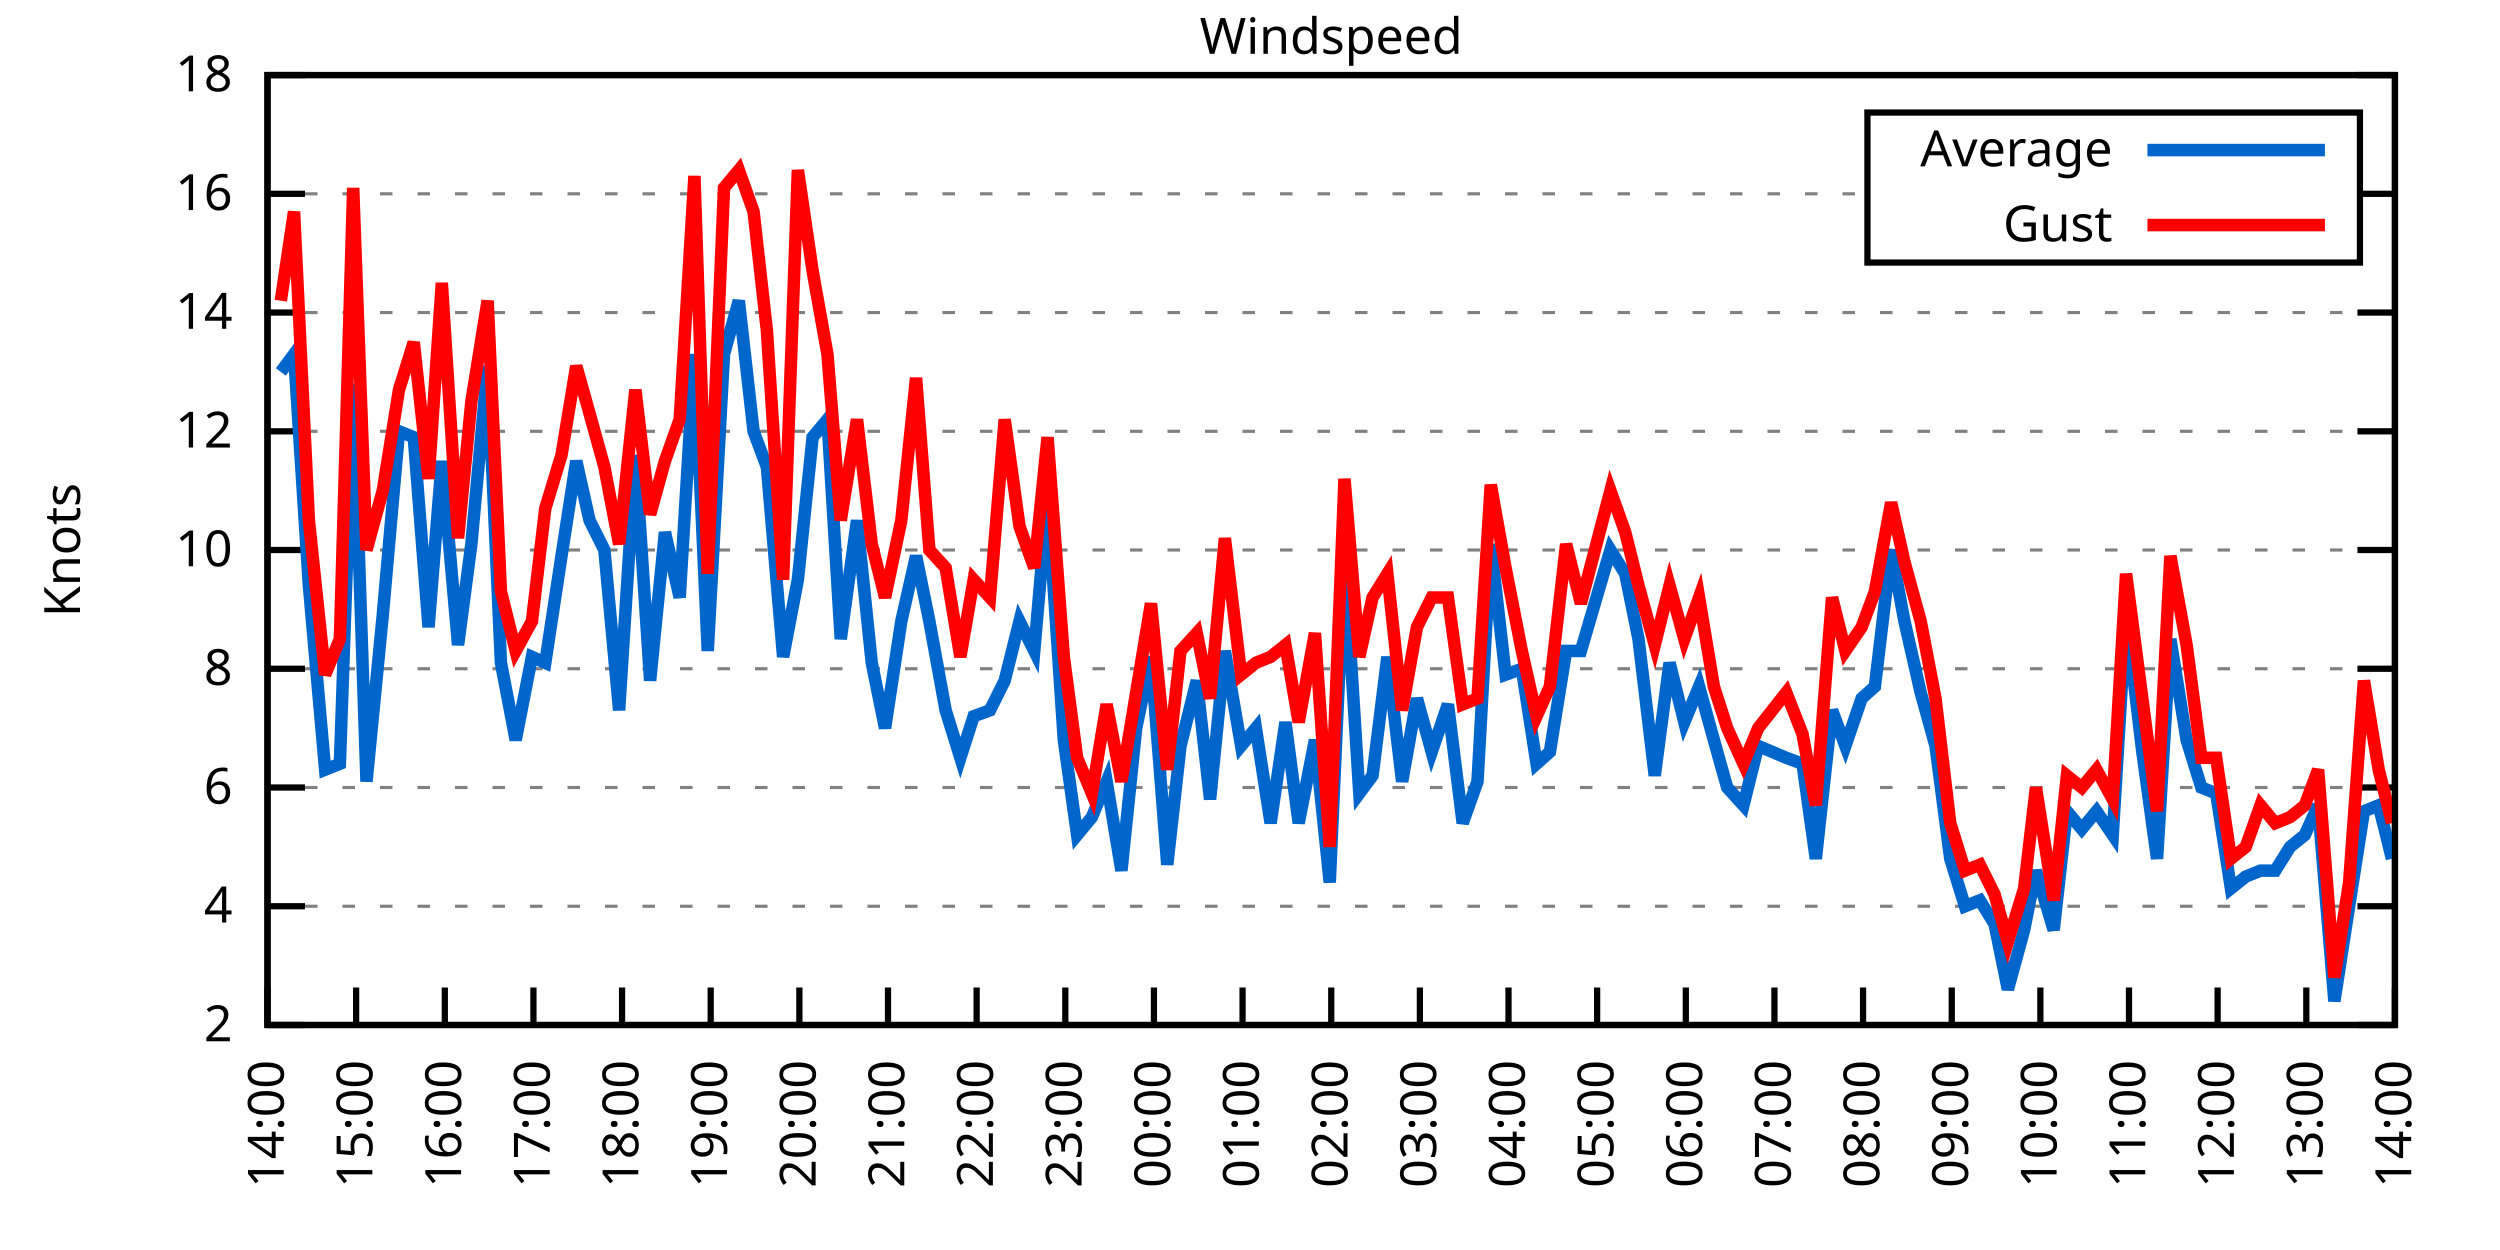
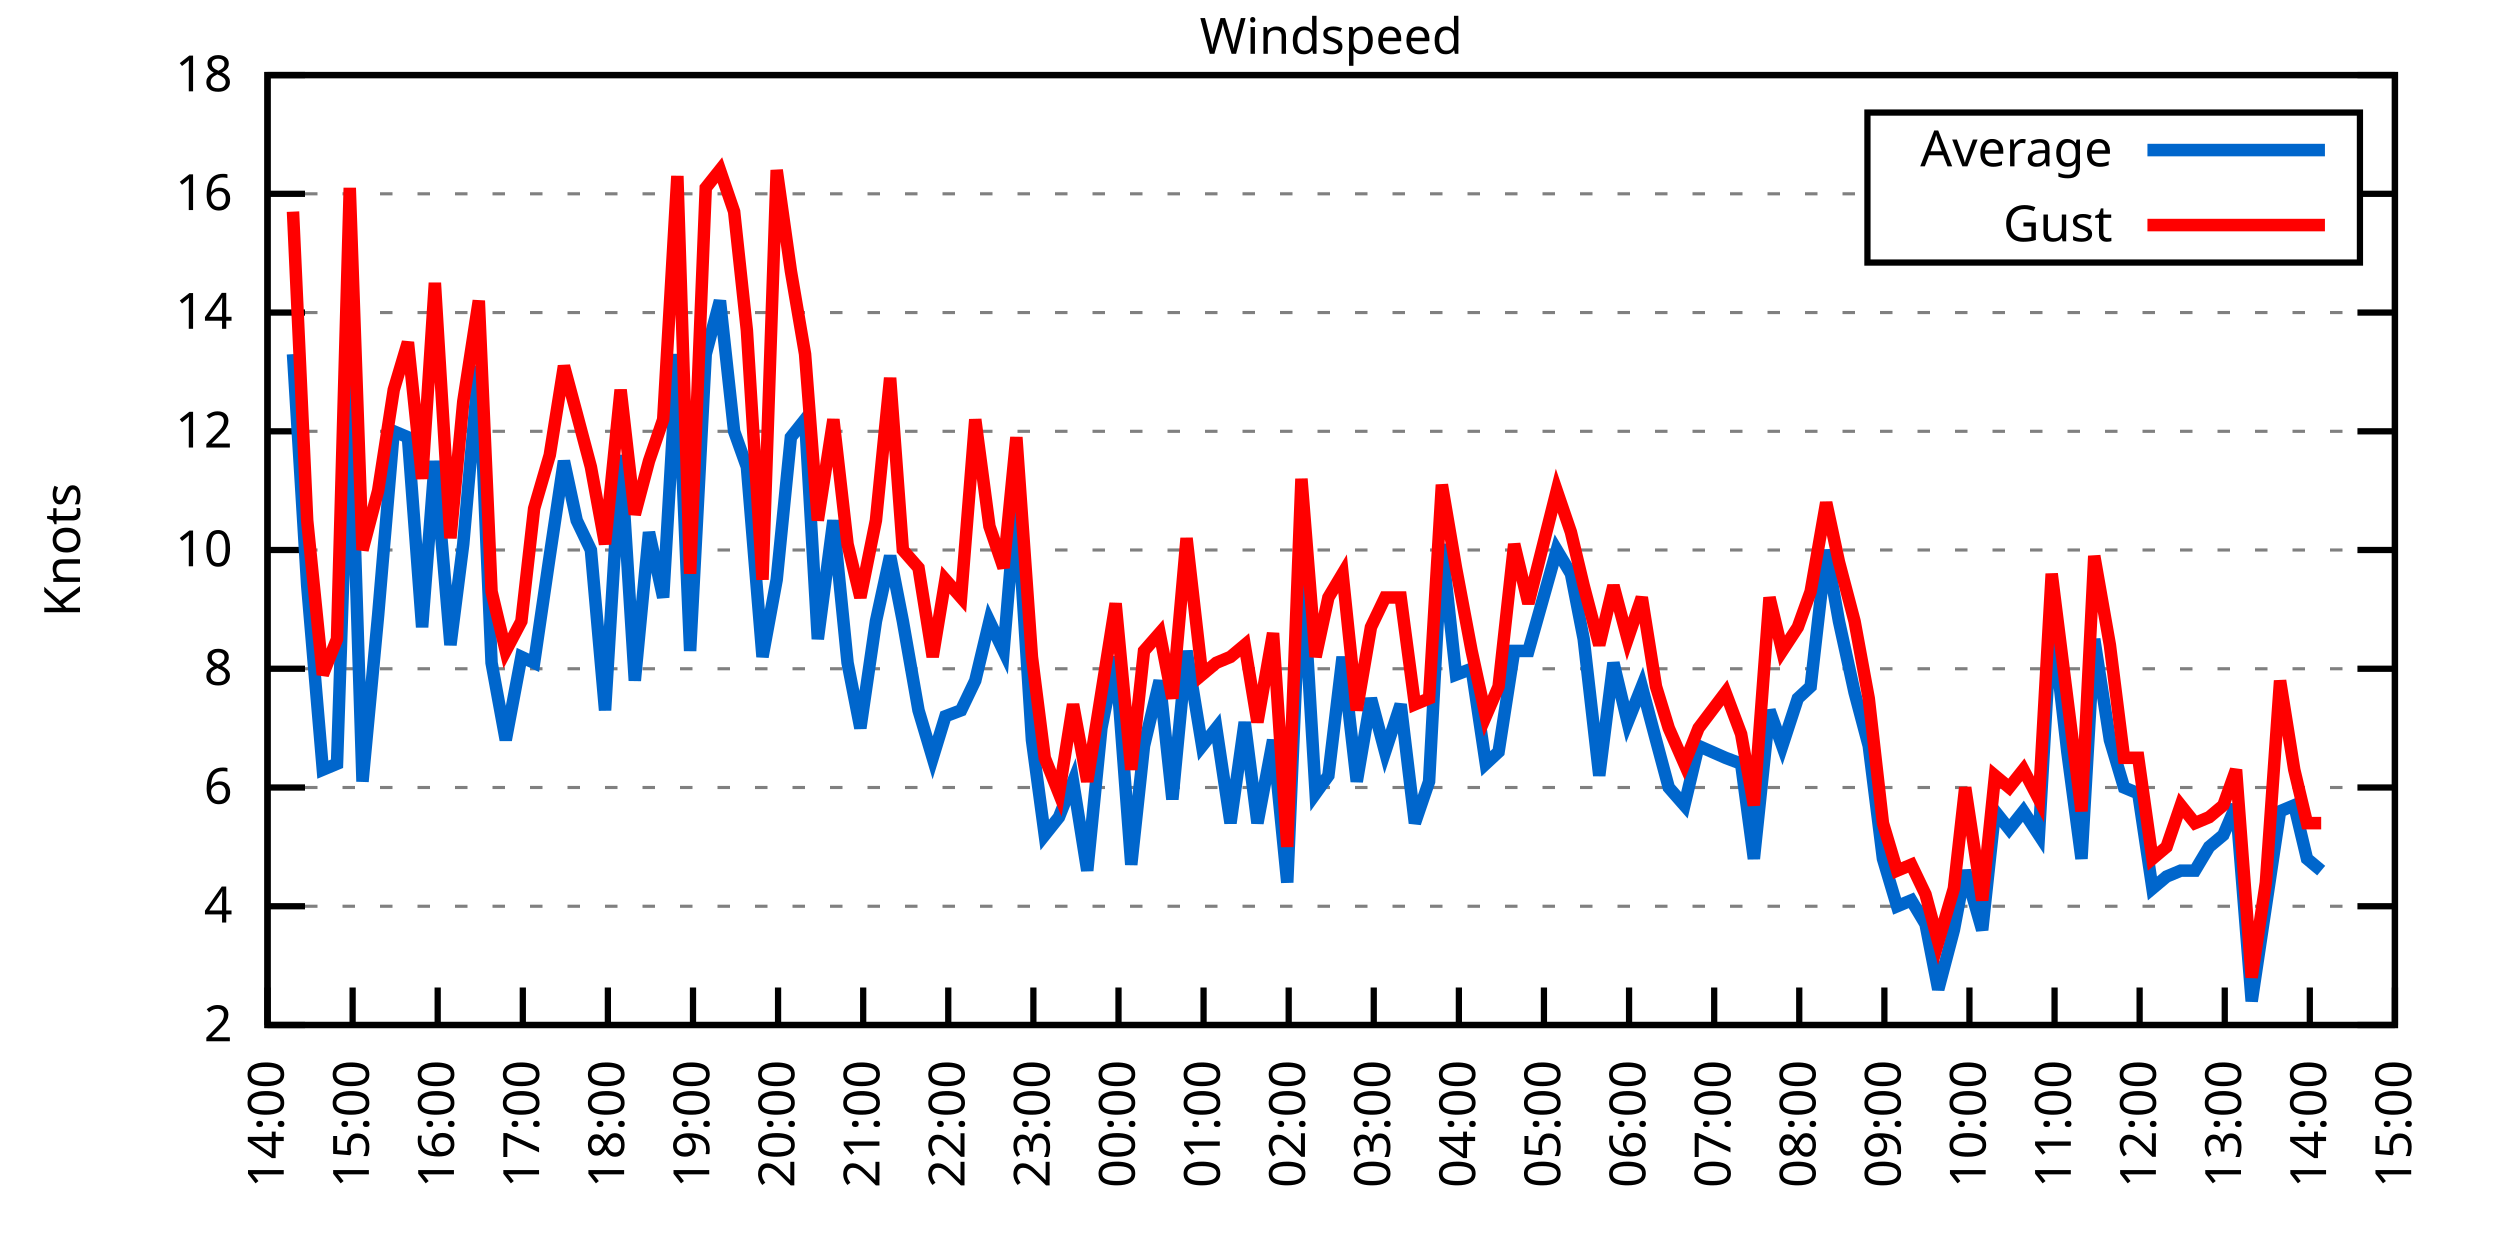
<svg xmlns="http://www.w3.org/2000/svg" xmlns:xlink="http://www.w3.org/1999/xlink" width="400" height="200" viewBox="0 0 400 200">
  <g id="gnuplot_canvas">
    <rect x="0" y="0" width="400" height="200" fill="none" />
    <defs>
      <circle id="gpDot" r="0.5" stroke-width="0.5" stroke="currentColor" />
      <path id="gpPt0" stroke-width="0.333" stroke="currentColor" d="M-1,0 h2 M0,-1 v2" />
      <path id="gpPt1" stroke-width="0.333" stroke="currentColor" d="M-1,-1 L1,1 M1,-1 L-1,1" />
      <path id="gpPt2" stroke-width="0.333" stroke="currentColor" d="M-1,0 L1,0 M0,-1 L0,1 M-1,-1 L1,1 M-1,1 L1,-1" />
      <rect id="gpPt3" stroke-width="0.333" stroke="currentColor" x="-1" y="-1" width="2" height="2" />
      <rect id="gpPt4" stroke-width="0.333" stroke="currentColor" fill="currentColor" x="-1" y="-1" width="2" height="2" />
      <circle id="gpPt5" stroke-width="0.333" stroke="currentColor" cx="0" cy="0" r="1" />
      <use xlink:href="#gpPt5" id="gpPt6" fill="currentColor" stroke="none" />
      <path id="gpPt7" stroke-width="0.333" stroke="currentColor" d="M0,-1.33 L-1.33,0.67 L1.33,0.67 z" />
      <use xlink:href="#gpPt7" id="gpPt8" fill="currentColor" stroke="none" />
      <use xlink:href="#gpPt7" id="gpPt9" stroke="currentColor" transform="rotate(180)" />
      <use xlink:href="#gpPt9" id="gpPt10" fill="currentColor" stroke="none" />
      <use xlink:href="#gpPt3" id="gpPt11" stroke="currentColor" transform="rotate(45)" />
      <use xlink:href="#gpPt11" id="gpPt12" fill="currentColor" stroke="none" />
      <path id="gpPt13" stroke-width="0.333" stroke="currentColor" d="M0,1.330 L1.265,0.411 L0.782,-1.067 L-0.782,-1.076 L-1.265,0.411 z" />
      <use xlink:href="#gpPt13" id="gpPt14" fill="currentColor" stroke="none" />
      <filter id="textbox" filterUnits="objectBoundingBox" x="0" y="0" height="1" width="1">
        <feFlood flood-color="white" flood-opacity="1" result="bgnd" />
        <feComposite in="SourceGraphic" in2="bgnd" operator="atop" />
      </filter>
      <filter id="greybox" filterUnits="objectBoundingBox" x="0" y="0" height="1" width="1">
        <feFlood flood-color="lightgrey" flood-opacity="1" result="grey" />
        <feComposite in="SourceGraphic" in2="grey" operator="atop" />
      </filter>
    </defs>
    <g fill="none" color="white" stroke="currentColor" stroke-width="1.00" stroke-linecap="butt" stroke-linejoin="miter">
</g>
    <g fill="none" color="black" stroke="currentColor" stroke-width="1.00" stroke-linecap="butt" stroke-linejoin="miter">
      <g stroke="none" shape-rendering="crispEdges">
        <polygon fill="rgb(255, 255, 255)" points="42.80,164.00 383.18,164.00 383.18,12.02 42.80,12.02 " />
      </g>
    </g>
    <g fill="none" color="black" stroke="currentColor" stroke-width="1.00" stroke-linecap="butt" stroke-linejoin="miter">
</g>
    <g fill="none" color="black" stroke="black" stroke-width="0.50" stroke-linecap="butt" stroke-linejoin="miter">
</g>
    <g fill="none" color="gray" stroke="currentColor" stroke-width="0.50" stroke-linecap="butt" stroke-linejoin="miter">
      <path stroke="gray" stroke-dasharray="2,4" class="gridline" d="M42.80,164.00 L383.19,164.00  " />
    </g>
    <g fill="none" color="gray" stroke="gray" stroke-width="1.00" stroke-linecap="butt" stroke-linejoin="miter">
</g>
    <g fill="none" color="black" stroke="currentColor" stroke-width="1.00" stroke-linecap="butt" stroke-linejoin="miter">
      <path stroke="black" d="M42.80,164.00 L48.80,164.00 M383.19,164.00 L377.19,164.00  " />
      <g transform="translate(37.20,166.60)" stroke="none" fill="black" font-family="Sans" font-size="8.00" text-anchor="end">
        <text>
          <tspan font-family="Sans"> 2</tspan>
        </text>
      </g>
    </g>
    <g fill="none" color="black" stroke="currentColor" stroke-width="1.00" stroke-linecap="butt" stroke-linejoin="miter">
</g>
    <g fill="none" color="black" stroke="black" stroke-width="0.50" stroke-linecap="butt" stroke-linejoin="miter">
</g>
    <g fill="none" color="gray" stroke="currentColor" stroke-width="0.50" stroke-linecap="butt" stroke-linejoin="miter">
      <path stroke="gray" stroke-dasharray="2,4" class="gridline" d="M42.80,145.00 L383.19,145.00  " />
    </g>
    <g fill="none" color="gray" stroke="gray" stroke-width="1.00" stroke-linecap="butt" stroke-linejoin="miter">
</g>
    <g fill="none" color="black" stroke="currentColor" stroke-width="1.00" stroke-linecap="butt" stroke-linejoin="miter">
      <path stroke="black" d="M42.80,145.00 L48.80,145.00 M383.19,145.00 L377.19,145.00  " />
      <g transform="translate(37.20,147.60)" stroke="none" fill="black" font-family="Sans" font-size="8.00" text-anchor="end">
        <text>
          <tspan font-family="Sans"> 4</tspan>
        </text>
      </g>
    </g>
    <g fill="none" color="black" stroke="currentColor" stroke-width="1.00" stroke-linecap="butt" stroke-linejoin="miter">
</g>
    <g fill="none" color="black" stroke="black" stroke-width="0.50" stroke-linecap="butt" stroke-linejoin="miter">
</g>
    <g fill="none" color="gray" stroke="currentColor" stroke-width="0.50" stroke-linecap="butt" stroke-linejoin="miter">
      <path stroke="gray" stroke-dasharray="2,4" class="gridline" d="M42.80,126.00 L383.19,126.00  " />
    </g>
    <g fill="none" color="gray" stroke="gray" stroke-width="1.00" stroke-linecap="butt" stroke-linejoin="miter">
</g>
    <g fill="none" color="black" stroke="currentColor" stroke-width="1.00" stroke-linecap="butt" stroke-linejoin="miter">
      <path stroke="black" d="M42.80,126.00 L48.80,126.00 M383.19,126.00 L377.19,126.00  " />
      <g transform="translate(37.20,128.60)" stroke="none" fill="black" font-family="Sans" font-size="8.00" text-anchor="end">
        <text>
          <tspan font-family="Sans"> 6</tspan>
        </text>
      </g>
    </g>
    <g fill="none" color="black" stroke="currentColor" stroke-width="1.00" stroke-linecap="butt" stroke-linejoin="miter">
</g>
    <g fill="none" color="black" stroke="black" stroke-width="0.50" stroke-linecap="butt" stroke-linejoin="miter">
</g>
    <g fill="none" color="gray" stroke="currentColor" stroke-width="0.50" stroke-linecap="butt" stroke-linejoin="miter">
      <path stroke="gray" stroke-dasharray="2,4" class="gridline" d="M42.80,107.00 L383.19,107.00  " />
    </g>
    <g fill="none" color="gray" stroke="gray" stroke-width="1.00" stroke-linecap="butt" stroke-linejoin="miter">
</g>
    <g fill="none" color="black" stroke="currentColor" stroke-width="1.00" stroke-linecap="butt" stroke-linejoin="miter">
      <path stroke="black" d="M42.80,107.00 L48.80,107.00 M383.19,107.00 L377.19,107.00  " />
      <g transform="translate(37.20,109.60)" stroke="none" fill="black" font-family="Sans" font-size="8.00" text-anchor="end">
        <text>
          <tspan font-family="Sans"> 8</tspan>
        </text>
      </g>
    </g>
    <g fill="none" color="black" stroke="currentColor" stroke-width="1.00" stroke-linecap="butt" stroke-linejoin="miter">
</g>
    <g fill="none" color="black" stroke="black" stroke-width="0.50" stroke-linecap="butt" stroke-linejoin="miter">
</g>
    <g fill="none" color="gray" stroke="currentColor" stroke-width="0.50" stroke-linecap="butt" stroke-linejoin="miter">
      <path stroke="gray" stroke-dasharray="2,4" class="gridline" d="M42.80,88.00 L383.19,88.00  " />
    </g>
    <g fill="none" color="gray" stroke="gray" stroke-width="1.00" stroke-linecap="butt" stroke-linejoin="miter">
</g>
    <g fill="none" color="black" stroke="currentColor" stroke-width="1.00" stroke-linecap="butt" stroke-linejoin="miter">
      <path stroke="black" d="M42.80,88.00 L48.80,88.00 M383.19,88.00 L377.19,88.00  " />
      <g transform="translate(37.20,90.60)" stroke="none" fill="black" font-family="Sans" font-size="8.00" text-anchor="end">
        <text>
          <tspan font-family="Sans"> 10</tspan>
        </text>
      </g>
    </g>
    <g fill="none" color="black" stroke="currentColor" stroke-width="1.00" stroke-linecap="butt" stroke-linejoin="miter">
</g>
    <g fill="none" color="black" stroke="black" stroke-width="0.50" stroke-linecap="butt" stroke-linejoin="miter">
</g>
    <g fill="none" color="gray" stroke="currentColor" stroke-width="0.50" stroke-linecap="butt" stroke-linejoin="miter">
      <path stroke="gray" stroke-dasharray="2,4" class="gridline" d="M42.80,69.01 L383.19,69.01  " />
    </g>
    <g fill="none" color="gray" stroke="gray" stroke-width="1.00" stroke-linecap="butt" stroke-linejoin="miter">
</g>
    <g fill="none" color="black" stroke="currentColor" stroke-width="1.00" stroke-linecap="butt" stroke-linejoin="miter">
      <path stroke="black" d="M42.80,69.01 L48.80,69.01 M383.19,69.01 L377.19,69.01  " />
      <g transform="translate(37.20,71.61)" stroke="none" fill="black" font-family="Sans" font-size="8.00" text-anchor="end">
        <text>
          <tspan font-family="Sans"> 12</tspan>
        </text>
      </g>
    </g>
    <g fill="none" color="black" stroke="currentColor" stroke-width="1.00" stroke-linecap="butt" stroke-linejoin="miter">
</g>
    <g fill="none" color="black" stroke="black" stroke-width="0.50" stroke-linecap="butt" stroke-linejoin="miter">
</g>
    <g fill="none" color="gray" stroke="currentColor" stroke-width="0.50" stroke-linecap="butt" stroke-linejoin="miter">
      <path stroke="gray" stroke-dasharray="2,4" class="gridline" d="M42.80,50.01 L383.19,50.01  " />
    </g>
    <g fill="none" color="gray" stroke="gray" stroke-width="1.00" stroke-linecap="butt" stroke-linejoin="miter">
</g>
    <g fill="none" color="black" stroke="currentColor" stroke-width="1.00" stroke-linecap="butt" stroke-linejoin="miter">
      <path stroke="black" d="M42.80,50.01 L48.80,50.01 M383.19,50.01 L377.19,50.01  " />
      <g transform="translate(37.20,52.61)" stroke="none" fill="black" font-family="Sans" font-size="8.00" text-anchor="end">
        <text>
          <tspan font-family="Sans"> 14</tspan>
        </text>
      </g>
    </g>
    <g fill="none" color="black" stroke="currentColor" stroke-width="1.00" stroke-linecap="butt" stroke-linejoin="miter">
</g>
    <g fill="none" color="black" stroke="black" stroke-width="0.50" stroke-linecap="butt" stroke-linejoin="miter">
</g>
    <g fill="none" color="gray" stroke="currentColor" stroke-width="0.50" stroke-linecap="butt" stroke-linejoin="miter">
      <path stroke="gray" stroke-dasharray="2,4" class="gridline" d="M42.80,31.01 L298.79,31.01 M377.59,31.01 L383.19,31.01  " />
    </g>
    <g fill="none" color="gray" stroke="gray" stroke-width="1.00" stroke-linecap="butt" stroke-linejoin="miter">
</g>
    <g fill="none" color="black" stroke="currentColor" stroke-width="1.00" stroke-linecap="butt" stroke-linejoin="miter">
      <path stroke="black" d="M42.80,31.01 L48.80,31.01 M383.19,31.01 L377.19,31.01  " />
      <g transform="translate(37.20,33.61)" stroke="none" fill="black" font-family="Sans" font-size="8.00" text-anchor="end">
        <text>
          <tspan font-family="Sans"> 16</tspan>
        </text>
      </g>
    </g>
    <g fill="none" color="black" stroke="currentColor" stroke-width="1.00" stroke-linecap="butt" stroke-linejoin="miter">
</g>
    <g fill="none" color="black" stroke="black" stroke-width="0.50" stroke-linecap="butt" stroke-linejoin="miter">
</g>
    <g fill="none" color="gray" stroke="currentColor" stroke-width="0.50" stroke-linecap="butt" stroke-linejoin="miter">
      <path stroke="gray" stroke-dasharray="2,4" class="gridline" d="M42.80,12.01 L383.19,12.01  " />
    </g>
    <g fill="none" color="gray" stroke="gray" stroke-width="1.00" stroke-linecap="butt" stroke-linejoin="miter">
</g>
    <g fill="none" color="black" stroke="currentColor" stroke-width="1.00" stroke-linecap="butt" stroke-linejoin="miter">
      <path stroke="black" d="M42.80,12.01 L48.80,12.01 M383.19,12.01 L377.19,12.01  " />
      <g transform="translate(37.20,14.61)" stroke="none" fill="black" font-family="Sans" font-size="8.00" text-anchor="end">
        <text>
          <tspan font-family="Sans"> 18</tspan>
        </text>
      </g>
    </g>
    <g fill="none" color="black" stroke="currentColor" stroke-width="1.00" stroke-linecap="butt" stroke-linejoin="miter">
      <path stroke="black" d="M42.80,164.00 L42.80,158.00  " />
      <g transform="translate(45.40,169.60) rotate(270.00)" stroke="none" fill="black" font-family="Sans" font-size="8.00" text-anchor="end">
        <text>
          <tspan font-family="Sans">14:00</tspan>
        </text>
      </g>
    </g>
    <g fill="none" color="black" stroke="currentColor" stroke-width="1.00" stroke-linecap="butt" stroke-linejoin="miter">
-       <path stroke="black" d="M56.98,164.00 L56.98,158.00  " />
-       <g transform="translate(59.58,169.60) rotate(270.00)" stroke="none" fill="black" font-family="Sans" font-size="8.00" text-anchor="end">
+       <path stroke="black" d="M56.42,164.00 L56.42,158.00  " />
+       <g transform="translate(59.02,169.60) rotate(270.00)" stroke="none" fill="black" font-family="Sans" font-size="8.00" text-anchor="end">
        <text>
          <tspan font-family="Sans">15:00</tspan>
        </text>
      </g>
    </g>
    <g fill="none" color="black" stroke="currentColor" stroke-width="1.00" stroke-linecap="butt" stroke-linejoin="miter">
-       <path stroke="black" d="M71.17,164.00 L71.17,158.00  " />
-       <g transform="translate(73.77,169.60) rotate(270.00)" stroke="none" fill="black" font-family="Sans" font-size="8.00" text-anchor="end">
+       <path stroke="black" d="M70.03,164.00 L70.03,158.00  " />
+       <g transform="translate(72.63,169.60) rotate(270.00)" stroke="none" fill="black" font-family="Sans" font-size="8.00" text-anchor="end">
        <text>
          <tspan font-family="Sans">16:00</tspan>
        </text>
      </g>
    </g>
    <g fill="none" color="black" stroke="currentColor" stroke-width="1.00" stroke-linecap="butt" stroke-linejoin="miter">
-       <path stroke="black" d="M85.35,164.00 L85.35,158.00  " />
-       <g transform="translate(87.95,169.60) rotate(270.00)" stroke="none" fill="black" font-family="Sans" font-size="8.00" text-anchor="end">
+       <path stroke="black" d="M83.65,164.00 L83.65,158.00  " />
+       <g transform="translate(86.25,169.60) rotate(270.00)" stroke="none" fill="black" font-family="Sans" font-size="8.00" text-anchor="end">
        <text>
          <tspan font-family="Sans">17:00</tspan>
        </text>
      </g>
    </g>
    <g fill="none" color="black" stroke="currentColor" stroke-width="1.00" stroke-linecap="butt" stroke-linejoin="miter">
-       <path stroke="black" d="M99.53,164.00 L99.53,158.00  " />
-       <g transform="translate(102.13,169.60) rotate(270.00)" stroke="none" fill="black" font-family="Sans" font-size="8.00" text-anchor="end">
+       <path stroke="black" d="M97.26,164.00 L97.26,158.00  " />
+       <g transform="translate(99.86,169.60) rotate(270.00)" stroke="none" fill="black" font-family="Sans" font-size="8.00" text-anchor="end">
        <text>
          <tspan font-family="Sans">18:00</tspan>
        </text>
      </g>
    </g>
    <g fill="none" color="black" stroke="currentColor" stroke-width="1.00" stroke-linecap="butt" stroke-linejoin="miter">
-       <path stroke="black" d="M113.71,164.00 L113.71,158.00  " />
-       <g transform="translate(116.31,169.60) rotate(270.00)" stroke="none" fill="black" font-family="Sans" font-size="8.00" text-anchor="end">
+       <path stroke="black" d="M110.88,164.00 L110.88,158.00  " />
+       <g transform="translate(113.48,169.60) rotate(270.00)" stroke="none" fill="black" font-family="Sans" font-size="8.00" text-anchor="end">
        <text>
          <tspan font-family="Sans">19:00</tspan>
        </text>
      </g>
    </g>
    <g fill="none" color="black" stroke="currentColor" stroke-width="1.00" stroke-linecap="butt" stroke-linejoin="miter">
-       <path stroke="black" d="M127.90,164.00 L127.90,158.00  " />
-       <g transform="translate(130.50,169.60) rotate(270.00)" stroke="none" fill="black" font-family="Sans" font-size="8.00" text-anchor="end">
+       <path stroke="black" d="M124.49,164.00 L124.49,158.00  " />
+       <g transform="translate(127.09,169.60) rotate(270.00)" stroke="none" fill="black" font-family="Sans" font-size="8.00" text-anchor="end">
        <text>
          <tspan font-family="Sans">20:00</tspan>
        </text>
      </g>
    </g>
    <g fill="none" color="black" stroke="currentColor" stroke-width="1.00" stroke-linecap="butt" stroke-linejoin="miter">
-       <path stroke="black" d="M142.08,164.00 L142.08,158.00  " />
-       <g transform="translate(144.68,169.60) rotate(270.00)" stroke="none" fill="black" font-family="Sans" font-size="8.00" text-anchor="end">
+       <path stroke="black" d="M138.11,164.00 L138.11,158.00  " />
+       <g transform="translate(140.71,169.60) rotate(270.00)" stroke="none" fill="black" font-family="Sans" font-size="8.00" text-anchor="end">
        <text>
          <tspan font-family="Sans">21:00</tspan>
        </text>
      </g>
    </g>
    <g fill="none" color="black" stroke="currentColor" stroke-width="1.00" stroke-linecap="butt" stroke-linejoin="miter">
-       <path stroke="black" d="M156.26,164.00 L156.26,158.00  " />
-       <g transform="translate(158.86,169.60) rotate(270.00)" stroke="none" fill="black" font-family="Sans" font-size="8.00" text-anchor="end">
+       <path stroke="black" d="M151.72,164.00 L151.72,158.00  " />
+       <g transform="translate(154.32,169.60) rotate(270.00)" stroke="none" fill="black" font-family="Sans" font-size="8.00" text-anchor="end">
        <text>
          <tspan font-family="Sans">22:00</tspan>
        </text>
      </g>
    </g>
    <g fill="none" color="black" stroke="currentColor" stroke-width="1.00" stroke-linecap="butt" stroke-linejoin="miter">
-       <path stroke="black" d="M170.45,164.00 L170.45,158.00  " />
-       <g transform="translate(173.05,169.60) rotate(270.00)" stroke="none" fill="black" font-family="Sans" font-size="8.00" text-anchor="end">
+       <path stroke="black" d="M165.34,164.00 L165.34,158.00  " />
+       <g transform="translate(167.94,169.60) rotate(270.00)" stroke="none" fill="black" font-family="Sans" font-size="8.00" text-anchor="end">
        <text>
          <tspan font-family="Sans">23:00</tspan>
        </text>
      </g>
    </g>
    <g fill="none" color="black" stroke="currentColor" stroke-width="1.00" stroke-linecap="butt" stroke-linejoin="miter">
-       <path stroke="black" d="M184.63,164.00 L184.63,158.00  " />
-       <g transform="translate(187.23,169.60) rotate(270.00)" stroke="none" fill="black" font-family="Sans" font-size="8.00" text-anchor="end">
+       <path stroke="black" d="M178.96,164.00 L178.96,158.00  " />
+       <g transform="translate(181.56,169.60) rotate(270.00)" stroke="none" fill="black" font-family="Sans" font-size="8.00" text-anchor="end">
        <text>
          <tspan font-family="Sans">00:00</tspan>
        </text>
      </g>
    </g>
    <g fill="none" color="black" stroke="currentColor" stroke-width="1.00" stroke-linecap="butt" stroke-linejoin="miter">
-       <path stroke="black" d="M198.81,164.00 L198.81,158.00  " />
-       <g transform="translate(201.41,169.60) rotate(270.00)" stroke="none" fill="black" font-family="Sans" font-size="8.00" text-anchor="end">
+       <path stroke="black" d="M192.57,164.00 L192.57,158.00  " />
+       <g transform="translate(195.17,169.60) rotate(270.00)" stroke="none" fill="black" font-family="Sans" font-size="8.00" text-anchor="end">
        <text>
          <tspan font-family="Sans">01:00</tspan>
        </text>
      </g>
    </g>
    <g fill="none" color="black" stroke="currentColor" stroke-width="1.00" stroke-linecap="butt" stroke-linejoin="miter">
-       <path stroke="black" d="M213.00,164.00 L213.00,158.00  " />
-       <g transform="translate(215.60,169.60) rotate(270.00)" stroke="none" fill="black" font-family="Sans" font-size="8.00" text-anchor="end">
+       <path stroke="black" d="M206.19,164.00 L206.19,158.00  " />
+       <g transform="translate(208.79,169.60) rotate(270.00)" stroke="none" fill="black" font-family="Sans" font-size="8.00" text-anchor="end">
        <text>
          <tspan font-family="Sans">02:00</tspan>
        </text>
      </g>
    </g>
    <g fill="none" color="black" stroke="currentColor" stroke-width="1.00" stroke-linecap="butt" stroke-linejoin="miter">
-       <path stroke="black" d="M227.18,164.00 L227.18,158.00  " />
-       <g transform="translate(229.78,169.60) rotate(270.00)" stroke="none" fill="black" font-family="Sans" font-size="8.00" text-anchor="end">
+       <path stroke="black" d="M219.80,164.00 L219.80,158.00  " />
+       <g transform="translate(222.40,169.60) rotate(270.00)" stroke="none" fill="black" font-family="Sans" font-size="8.00" text-anchor="end">
        <text>
          <tspan font-family="Sans">03:00</tspan>
        </text>
      </g>
    </g>
    <g fill="none" color="black" stroke="currentColor" stroke-width="1.00" stroke-linecap="butt" stroke-linejoin="miter">
-       <path stroke="black" d="M241.36,164.00 L241.36,158.00  " />
-       <g transform="translate(243.96,169.60) rotate(270.00)" stroke="none" fill="black" font-family="Sans" font-size="8.00" text-anchor="end">
+       <path stroke="black" d="M233.42,164.00 L233.42,158.00  " />
+       <g transform="translate(236.02,169.60) rotate(270.00)" stroke="none" fill="black" font-family="Sans" font-size="8.00" text-anchor="end">
        <text>
          <tspan font-family="Sans">04:00</tspan>
        </text>
      </g>
    </g>
    <g fill="none" color="black" stroke="currentColor" stroke-width="1.00" stroke-linecap="butt" stroke-linejoin="miter">
-       <path stroke="black" d="M255.54,164.00 L255.54,158.00  " />
-       <g transform="translate(258.14,169.60) rotate(270.00)" stroke="none" fill="black" font-family="Sans" font-size="8.00" text-anchor="end">
+       <path stroke="black" d="M247.03,164.00 L247.03,158.00  " />
+       <g transform="translate(249.63,169.60) rotate(270.00)" stroke="none" fill="black" font-family="Sans" font-size="8.00" text-anchor="end">
        <text>
          <tspan font-family="Sans">05:00</tspan>
        </text>
      </g>
    </g>
    <g fill="none" color="black" stroke="currentColor" stroke-width="1.00" stroke-linecap="butt" stroke-linejoin="miter">
-       <path stroke="black" d="M269.73,164.00 L269.73,158.00  " />
-       <g transform="translate(272.33,169.60) rotate(270.00)" stroke="none" fill="black" font-family="Sans" font-size="8.00" text-anchor="end">
+       <path stroke="black" d="M260.65,164.00 L260.65,158.00  " />
+       <g transform="translate(263.25,169.60) rotate(270.00)" stroke="none" fill="black" font-family="Sans" font-size="8.00" text-anchor="end">
        <text>
          <tspan font-family="Sans">06:00</tspan>
        </text>
      </g>
    </g>
    <g fill="none" color="black" stroke="currentColor" stroke-width="1.00" stroke-linecap="butt" stroke-linejoin="miter">
-       <path stroke="black" d="M283.91,164.00 L283.91,158.00  " />
-       <g transform="translate(286.51,169.60) rotate(270.00)" stroke="none" fill="black" font-family="Sans" font-size="8.00" text-anchor="end">
+       <path stroke="black" d="M274.27,164.00 L274.27,158.00  " />
+       <g transform="translate(276.87,169.60) rotate(270.00)" stroke="none" fill="black" font-family="Sans" font-size="8.00" text-anchor="end">
        <text>
          <tspan font-family="Sans">07:00</tspan>
        </text>
      </g>
    </g>
    <g fill="none" color="black" stroke="currentColor" stroke-width="1.00" stroke-linecap="butt" stroke-linejoin="miter">
-       <path stroke="black" d="M298.09,164.00 L298.09,158.00  " />
-       <g transform="translate(300.69,169.60) rotate(270.00)" stroke="none" fill="black" font-family="Sans" font-size="8.00" text-anchor="end">
+       <path stroke="black" d="M287.88,164.00 L287.88,158.00  " />
+       <g transform="translate(290.48,169.60) rotate(270.00)" stroke="none" fill="black" font-family="Sans" font-size="8.00" text-anchor="end">
        <text>
          <tspan font-family="Sans">08:00</tspan>
        </text>
      </g>
    </g>
    <g fill="none" color="black" stroke="currentColor" stroke-width="1.00" stroke-linecap="butt" stroke-linejoin="miter">
-       <path stroke="black" d="M312.28,164.00 L312.28,158.00  " />
-       <g transform="translate(314.88,169.60) rotate(270.00)" stroke="none" fill="black" font-family="Sans" font-size="8.00" text-anchor="end">
+       <path stroke="black" d="M301.50,164.00 L301.50,158.00  " />
+       <g transform="translate(304.10,169.60) rotate(270.00)" stroke="none" fill="black" font-family="Sans" font-size="8.00" text-anchor="end">
        <text>
          <tspan font-family="Sans">09:00</tspan>
        </text>
      </g>
    </g>
    <g fill="none" color="black" stroke="currentColor" stroke-width="1.00" stroke-linecap="butt" stroke-linejoin="miter">
-       <path stroke="black" d="M326.46,164.00 L326.46,158.00  " />
-       <g transform="translate(329.06,169.60) rotate(270.00)" stroke="none" fill="black" font-family="Sans" font-size="8.00" text-anchor="end">
+       <path stroke="black" d="M315.11,164.00 L315.11,158.00  " />
+       <g transform="translate(317.71,169.60) rotate(270.00)" stroke="none" fill="black" font-family="Sans" font-size="8.00" text-anchor="end">
        <text>
          <tspan font-family="Sans">10:00</tspan>
        </text>
      </g>
    </g>
    <g fill="none" color="black" stroke="currentColor" stroke-width="1.00" stroke-linecap="butt" stroke-linejoin="miter">
-       <path stroke="black" d="M340.64,164.00 L340.64,158.00  " />
-       <g transform="translate(343.24,169.60) rotate(270.00)" stroke="none" fill="black" font-family="Sans" font-size="8.00" text-anchor="end">
+       <path stroke="black" d="M328.73,164.00 L328.73,158.00  " />
+       <g transform="translate(331.33,169.60) rotate(270.00)" stroke="none" fill="black" font-family="Sans" font-size="8.00" text-anchor="end">
        <text>
          <tspan font-family="Sans">11:00</tspan>
        </text>
      </g>
    </g>
    <g fill="none" color="black" stroke="currentColor" stroke-width="1.00" stroke-linecap="butt" stroke-linejoin="miter">
-       <path stroke="black" d="M354.82,164.00 L354.82,158.00  " />
-       <g transform="translate(357.42,169.60) rotate(270.00)" stroke="none" fill="black" font-family="Sans" font-size="8.00" text-anchor="end">
+       <path stroke="black" d="M342.34,164.00 L342.34,158.00  " />
+       <g transform="translate(344.94,169.60) rotate(270.00)" stroke="none" fill="black" font-family="Sans" font-size="8.00" text-anchor="end">
        <text>
          <tspan font-family="Sans">12:00</tspan>
        </text>
      </g>
    </g>
    <g fill="none" color="black" stroke="currentColor" stroke-width="1.00" stroke-linecap="butt" stroke-linejoin="miter">
-       <path stroke="black" d="M369.01,164.00 L369.01,158.00  " />
-       <g transform="translate(371.61,169.60) rotate(270.00)" stroke="none" fill="black" font-family="Sans" font-size="8.00" text-anchor="end">
+       <path stroke="black" d="M355.96,164.00 L355.96,158.00  " />
+       <g transform="translate(358.56,169.60) rotate(270.00)" stroke="none" fill="black" font-family="Sans" font-size="8.00" text-anchor="end">
        <text>
          <tspan font-family="Sans">13:00</tspan>
+         </text>
+       </g>
+     </g>
+     <g fill="none" color="black" stroke="currentColor" stroke-width="1.00" stroke-linecap="butt" stroke-linejoin="miter">
+       <path stroke="black" d="M369.57,164.00 L369.57,158.00  " />
+       <g transform="translate(372.17,169.60) rotate(270.00)" stroke="none" fill="black" font-family="Sans" font-size="8.00" text-anchor="end">
+         <text>
+           <tspan font-family="Sans">14:00</tspan>
        </text>
      </g>
    </g>
    <g fill="none" color="black" stroke="currentColor" stroke-width="1.00" stroke-linecap="butt" stroke-linejoin="miter">
      <path stroke="black" d="M383.19,164.00 L383.19,158.00  " />
      <g transform="translate(385.79,169.60) rotate(270.00)" stroke="none" fill="black" font-family="Sans" font-size="8.00" text-anchor="end">
        <text>
-           <tspan font-family="Sans">14:00</tspan>
+           <tspan font-family="Sans">15:00</tspan>
        </text>
      </g>
    </g>
    <g fill="none" color="black" stroke="currentColor" stroke-width="1.00" stroke-linecap="butt" stroke-linejoin="miter">
</g>
    <g fill="none" color="black" stroke="currentColor" stroke-width="1.00" stroke-linecap="butt" stroke-linejoin="miter">
      <path stroke="black" d="M42.80,12.01 L42.80,164.00 L383.19,164.00 L383.19,12.01 L42.80,12.01 Z  " />
    </g>
    <g fill="none" color="black" stroke="currentColor" stroke-width="1.00" stroke-linecap="butt" stroke-linejoin="miter">
</g>
    <g fill="none" color="black" stroke="currentColor" stroke-width="1.00" stroke-linecap="butt" stroke-linejoin="miter">
      <path stroke="black" d="M298.79,42.01 L298.79,18.01 L377.59,18.01 L377.59,42.01 L298.79,42.01 Z  " />
    </g>
    <g id="Windspeed_plot_1">
      <g fill="none" color="white" stroke="black" stroke-width="2.00" stroke-linecap="butt" stroke-linejoin="miter">
</g>
      <g fill="none" color="black" stroke="currentColor" stroke-width="2.00" stroke-linecap="butt" stroke-linejoin="miter">
        <g transform="translate(337.99,26.61)" stroke="none" fill="black" font-family="Sans" font-size="8.00" text-anchor="end">
          <text>
            <tspan font-family="Sans">Average</tspan>
          </text>
        </g>
      </g>
      <g fill="none" color="black" stroke="currentColor" stroke-width="2.00" stroke-linecap="butt" stroke-linejoin="miter">
-         <path stroke="rgb(  0, 102, 204)" d="M343.59,24.01 L371.99,24.01 M44.93,59.51 L47.05,56.66 L49.42,93.70 L52.02,123.15 L54.38,122.20 L56.51,61.41   L58.64,125.05 L61.24,98.45 L63.84,69.01 L66.20,69.96 L68.57,100.35 L70.69,73.76 L73.29,103.20 L75.42,87.06   L78.02,58.56 L80.15,106.05 L82.51,118.40 L85.11,105.10 L87.24,106.05 L89.84,88.95 L92.20,73.76 L94.33,83.26   L96.70,88.00 L99.06,113.65 L101.66,72.81 L104.02,108.90 L106.39,85.16 L108.75,95.60 L111.11,56.66 L113.24,104.15   L115.84,56.66 L118.21,48.11 L120.57,69.01 L122.70,74.71 L125.30,105.10 L127.66,92.75 L130.02,69.96 L132.39,67.11   L134.52,102.25 L137.12,83.26 L139.48,106.05 L141.61,116.50 L144.21,99.40 L146.57,88.95 L148.70,99.40 L151.30,113.65   L153.66,121.25 L155.79,114.60 L158.39,113.65 L160.75,108.90 L163.12,99.40 L165.48,104.15 L167.61,79.46 L170.21,118.40   L172.34,133.60 L174.70,130.75 L177.06,125.05 L179.43,139.30 L181.79,116.50 L184.16,105.10 L186.76,138.35 L188.88,119.35   L191.48,108.90 L193.61,127.90 L195.98,104.15 L198.58,119.35 L200.94,116.50 L203.30,131.70 L205.67,115.55 L207.79,131.70   L210.39,118.40 L212.76,141.20 L215.12,88.95 L217.49,126.95 L219.61,124.10 L221.98,105.10 L224.34,125.05 L226.71,111.75   L229.07,120.30 L231.67,112.70 L234.03,131.70 L236.40,125.05 L238.52,87.06 L240.89,107.95 L243.49,107.00 L245.85,122.20   L247.98,120.30 L250.58,104.15 L252.94,104.15 L257.67,88.00 L260.04,91.80 L262.16,102.25 L264.76,124.10 L267.13,106.05   L269.49,115.55 L271.85,109.85 L274.22,118.40 L276.35,126.00 L278.95,128.85 L281.31,119.35 L285.80,121.25 L288.40,122.20   L290.53,137.40 L293.13,113.65 L295.26,119.35 L297.86,111.75 L299.98,109.85 L302.58,88.00 L304.71,99.40 L307.31,110.80   L309.68,119.35 L312.04,137.40 L314.40,145.00 L316.77,144.05 L319.13,147.85 L321.26,158.30 L323.86,148.80 L325.75,139.30   L328.59,148.80 L330.71,129.80 L333.08,132.65 L335.44,129.80 L338.04,133.60 L340.17,98.45 L342.77,120.30 L345.13,137.40   L347.26,102.25 L349.86,118.40 L352.22,126.00 L354.59,126.95 L356.95,142.15 L359.32,140.25 L361.68,139.30 L364.04,139.30   L366.41,135.50 L368.77,133.60 L370.90,128.85 L373.50,160.20 L375.86,145.00 L378.23,129.80 L380.59,128.85 L382.72,137.40    " />
+         <path stroke="rgb(  0, 102, 204)" d="M343.59,24.01 L371.99,24.01 M46.88,56.66 L49.15,93.70 L51.65,123.15 L53.92,122.20 L55.96,61.41 L58.00,125.05   L60.50,98.45 L63.00,69.01 L65.27,69.96 L67.54,100.35 L69.58,73.76 L72.07,103.20 L74.12,87.06 L76.61,58.56   L78.65,106.05 L80.92,118.40 L83.42,105.10 L85.46,106.05 L87.96,88.95 L90.23,73.76 L92.27,83.26 L94.54,88.00   L96.81,113.65 L99.30,72.81 L101.57,108.90 L103.84,85.16 L106.11,95.60 L108.38,56.66 L110.42,104.15 L112.92,56.66   L115.19,48.11 L117.46,69.01 L119.50,74.71 L122.00,105.10 L124.27,92.75 L126.54,69.96 L128.81,67.11 L130.85,102.25   L133.34,83.26 L135.61,106.05 L137.66,116.50 L140.15,99.40 L142.42,88.95 L144.46,99.40 L146.96,113.65 L149.23,121.25   L151.27,114.60 L153.77,113.65 L156.04,108.90 L158.31,99.40 L160.57,104.15 L162.62,79.46 L165.11,118.40 L167.16,133.60   L169.43,130.75 L171.69,125.05 L173.96,139.30 L176.23,116.50 L178.50,105.10 L181.00,138.35 L183.04,119.35 L185.54,108.90   L187.58,127.90 L189.85,104.15 L192.34,119.35 L194.61,116.50 L196.88,131.70 L199.15,115.55 L201.19,131.70 L203.69,118.40   L205.96,141.20 L208.23,88.95 L210.50,126.95 L212.54,124.10 L214.81,105.10 L217.08,125.05 L219.35,111.75 L221.62,120.30   L224.11,112.70 L226.38,131.70 L228.65,125.05 L230.70,87.06 L232.96,107.95 L235.46,107.00 L237.73,122.20 L239.77,120.30   L242.27,104.15 L244.54,104.15 L249.08,88.00 L251.35,91.80 L253.39,102.25 L255.88,124.10 L258.15,106.05 L260.42,115.55   L262.69,109.85 L264.96,118.40 L267.00,126.00 L269.50,128.85 L271.77,119.35 L276.08,121.25 L278.58,122.20 L280.62,137.40   L283.12,113.65 L285.16,119.35 L287.65,111.75 L289.70,109.85 L292.19,88.00 L294.23,99.40 L296.73,110.80 L299.00,119.35   L301.27,137.40 L303.54,145.00 L305.81,144.05 L308.08,147.85 L310.12,158.30 L312.62,148.80 L314.43,139.30 L317.15,148.80   L319.20,129.80 L321.47,132.65 L323.74,129.80 L326.23,133.60 L328.27,98.45 L330.77,120.30 L333.04,137.40 L335.08,102.25   L337.58,118.40 L339.85,126.00 L342.12,126.95 L344.39,142.15 L346.65,140.25 L348.92,139.30 L351.19,139.30 L353.46,135.50   L355.73,133.60 L357.77,128.85 L360.27,160.20 L362.54,145.00 L364.81,129.80 L367.08,128.85 L369.12,137.40 L371.39,139.30    " />
      </g>
    </g>
    <g id="Windspeed_plot_2">
      <g fill="none" color="black" stroke="currentColor" stroke-width="2.00" stroke-linecap="butt" stroke-linejoin="miter">
        <g transform="translate(337.99,38.61)" stroke="none" fill="black" font-family="Sans" font-size="8.00" text-anchor="end">
          <text>
            <tspan font-family="Sans">Gust</tspan>
          </text>
        </g>
      </g>
      <g fill="none" color="black" stroke="currentColor" stroke-width="2.00" stroke-linecap="butt" stroke-linejoin="miter">
-         <path stroke="rgb(255,   0,   0)" d="M343.59,36.01 L371.99,36.01 M44.93,48.11 L47.05,33.86 L49.42,83.26 L52.02,107.95 L54.38,102.25 L56.51,30.06   L58.64,88.00 L61.24,78.51 L63.84,62.36 L66.20,54.76 L68.57,76.61 L70.69,45.26 L73.29,86.11 L75.42,64.26   L78.02,48.11 L80.15,94.65 L82.51,104.15 L85.11,99.40 L87.24,81.36 L89.84,72.81 L92.20,58.56 L94.33,66.16   L96.70,74.71 L99.06,87.06 L101.66,62.36 L104.02,82.31 L106.39,73.76 L108.75,67.11 L111.11,28.16 L113.24,91.80   L115.84,30.06 L118.21,27.21 L120.57,33.86 L122.70,52.86 L125.30,92.75 L127.66,27.21 L130.02,43.36 L132.39,56.66   L134.52,83.26 L137.12,67.11 L139.48,87.06 L141.61,95.60 L144.21,83.26 L146.57,60.46 L148.70,88.00 L151.30,90.85   L153.66,105.10 L155.79,92.75 L158.39,95.60 L160.75,67.11 L163.12,84.21 L165.48,90.85 L167.61,69.96 L170.21,105.10   L172.34,121.25 L174.70,126.95 L177.06,112.70 L179.43,125.05 L181.79,110.80 L184.16,96.55 L186.76,123.15 L188.88,104.15   L191.48,101.30 L193.61,111.75 L195.98,86.11 L198.58,107.95 L200.94,106.05 L203.30,105.10 L205.67,103.20 L207.79,115.55   L210.39,101.30 L212.76,135.50 L215.12,76.61 L217.49,105.10 L219.61,95.60 L221.98,91.80 L224.34,113.65 L226.71,100.35   L229.07,95.60 L231.67,95.60 L234.03,112.70 L236.40,111.75 L238.52,77.56 L240.89,90.85 L243.49,104.15 L245.85,114.60   L247.98,109.85 L250.58,87.06 L252.94,96.55 L257.67,78.51 L260.04,85.16 L262.16,93.70 L264.76,103.20 L267.13,93.70   L269.49,102.25 L271.85,95.60 L274.22,109.85 L276.35,116.50 L278.95,122.20 L281.31,116.50 L285.80,110.80 L288.40,117.45   L290.53,128.85 L293.13,95.60 L295.26,104.15 L297.86,100.35 L299.98,94.65 L302.58,80.41 L304.71,89.90 L307.31,99.40   L309.68,111.75 L312.04,131.70 L314.40,139.30 L316.77,138.35 L319.13,143.10 L321.26,150.70 L323.86,142.15 L325.75,126.00   L328.59,144.05 L330.71,124.10 L333.08,126.00 L335.44,123.15 L338.04,127.90 L340.17,91.80 L342.77,111.75 L345.13,129.80   L347.26,88.95 L349.86,103.20 L352.22,121.25 L354.59,121.25 L356.95,137.40 L359.32,135.50 L361.68,128.85 L364.04,131.70   L366.41,130.75 L368.77,128.85 L370.90,123.15 L373.50,156.40 L375.86,141.20 L378.23,108.90 L380.59,123.15 L382.72,131.70    " />
+         <path stroke="rgb(255,   0,   0)" d="M343.59,36.01 L371.99,36.01 M46.88,33.86 L49.15,83.26 L51.65,107.95 L53.92,102.25 L55.96,30.06 L58.00,88.00   L60.50,78.51 L63.00,62.36 L65.27,54.76 L67.54,76.61 L69.58,45.26 L72.07,86.11 L74.12,64.26 L76.61,48.11   L78.65,94.65 L80.92,104.15 L83.42,99.40 L85.46,81.36 L87.96,72.81 L90.23,58.56 L92.27,66.16 L94.54,74.71   L96.81,87.06 L99.30,62.36 L101.57,82.31 L103.84,73.76 L106.11,67.11 L108.38,28.16 L110.42,91.80 L112.92,30.06   L115.19,27.21 L117.46,33.86 L119.50,52.86 L122.00,92.75 L124.27,27.21 L126.54,43.36 L128.81,56.66 L130.85,83.26   L133.34,67.11 L135.61,87.06 L137.66,95.60 L140.15,83.26 L142.42,60.46 L144.46,88.00 L146.96,90.85 L149.23,105.10   L151.27,92.75 L153.77,95.60 L156.04,67.11 L158.31,84.21 L160.57,90.85 L162.62,69.96 L165.11,105.10 L167.16,121.25   L169.43,126.95 L171.69,112.70 L173.96,125.05 L176.23,110.80 L178.50,96.55 L181.00,123.15 L183.04,104.15 L185.54,101.30   L187.58,111.75 L189.85,86.11 L192.34,107.95 L194.61,106.05 L196.88,105.10 L199.15,103.20 L201.19,115.55 L203.69,101.30   L205.96,135.50 L208.23,76.61 L210.50,105.10 L212.54,95.60 L214.81,91.80 L217.08,113.65 L219.35,100.35 L221.62,95.60   L224.11,95.60 L226.38,112.70 L228.65,111.75 L230.70,77.56 L232.96,90.85 L235.46,104.15 L237.73,114.60 L239.77,109.85   L242.27,87.06 L244.54,96.55 L249.08,78.51 L251.35,85.16 L253.39,93.70 L255.88,103.20 L258.15,93.70 L260.42,102.25   L262.69,95.60 L264.96,109.85 L267.00,116.50 L269.50,122.20 L271.77,116.50 L276.08,110.80 L278.58,117.45 L280.62,128.85   L283.12,95.60 L285.16,104.15 L287.65,100.35 L289.70,94.65 L292.19,80.41 L294.23,89.90 L296.73,99.40 L299.00,111.75   L301.27,131.70 L303.54,139.30 L305.81,138.35 L308.08,143.10 L310.12,150.70 L312.62,142.15 L314.43,126.00 L317.15,144.05   L319.20,124.10 L321.47,126.00 L323.74,123.15 L326.23,127.90 L328.27,91.80 L330.77,111.75 L333.04,129.80 L335.08,88.95   L337.58,103.20 L339.85,121.25 L342.12,121.25 L344.39,137.40 L346.65,135.50 L348.92,128.85 L351.19,131.70 L353.46,130.75   L355.73,128.85 L357.77,123.15 L360.27,156.40 L362.54,141.20 L364.81,108.90 L367.08,123.15 L369.12,131.70 L371.39,131.70    " />
      </g>
    </g>
    <g fill="none" color="black" stroke="currentColor" stroke-width="2.00" stroke-linecap="butt" stroke-linejoin="miter">
</g>
    <g fill="none" color="black" stroke="black" stroke-width="1.00" stroke-linecap="butt" stroke-linejoin="miter">
</g>
    <g fill="none" color="black" stroke="currentColor" stroke-width="1.00" stroke-linecap="butt" stroke-linejoin="miter">
      <path stroke="black" d="M42.80,12.01 L42.80,164.00 L383.19,164.00 L383.19,12.01 L42.80,12.01 Z  " />
      <g transform="translate(12.80,88.01) rotate(270.00)" stroke="none" fill="black" font-family="Sans" font-size="8.00" text-anchor="middle">
        <text>
          <tspan font-family="Sans">Knots</tspan>
        </text>
      </g>
    </g>
    <g fill="none" color="black" stroke="currentColor" stroke-width="1.00" stroke-linecap="butt" stroke-linejoin="miter">
</g>
    <g fill="none" color="black" stroke="currentColor" stroke-width="1.00" stroke-linecap="butt" stroke-linejoin="miter">
      <g transform="translate(212.99,8.61)" stroke="none" fill="black" font-family="Sans" font-size="8.00" text-anchor="middle">
        <text>
          <tspan font-family="Sans">Windspeed</tspan>
        </text>
      </g>
    </g>
    <g fill="none" color="black" stroke="currentColor" stroke-width="1.00" stroke-linecap="butt" stroke-linejoin="miter">
</g>
  </g>
</svg>
